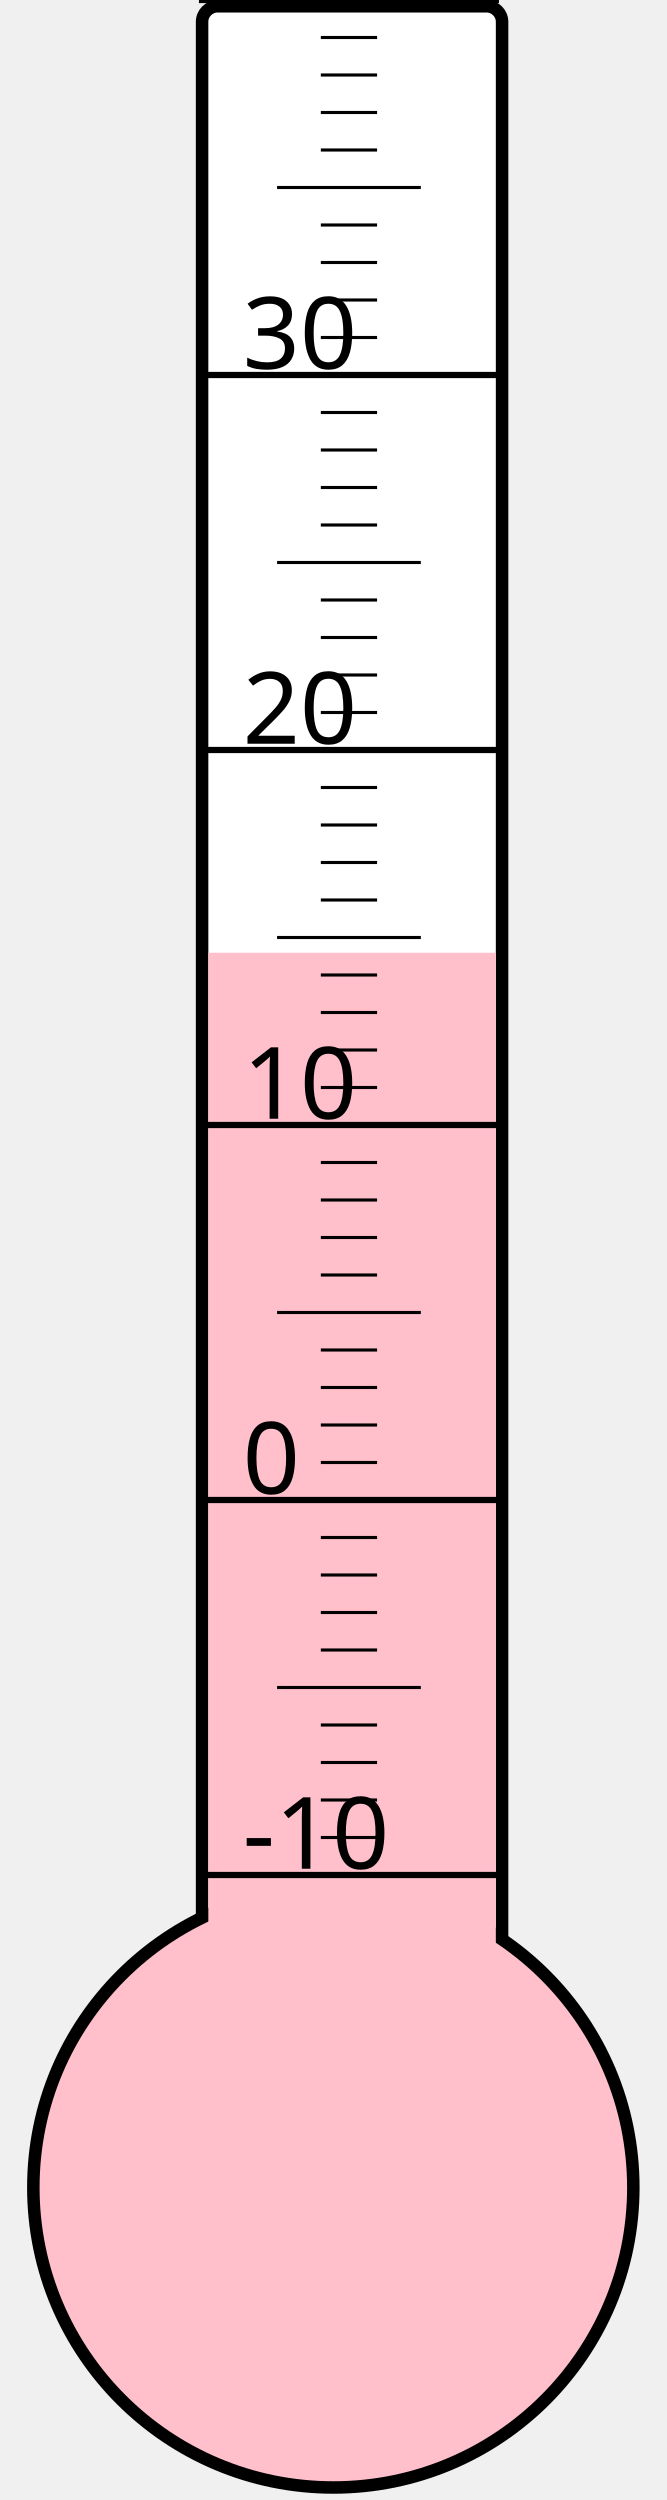
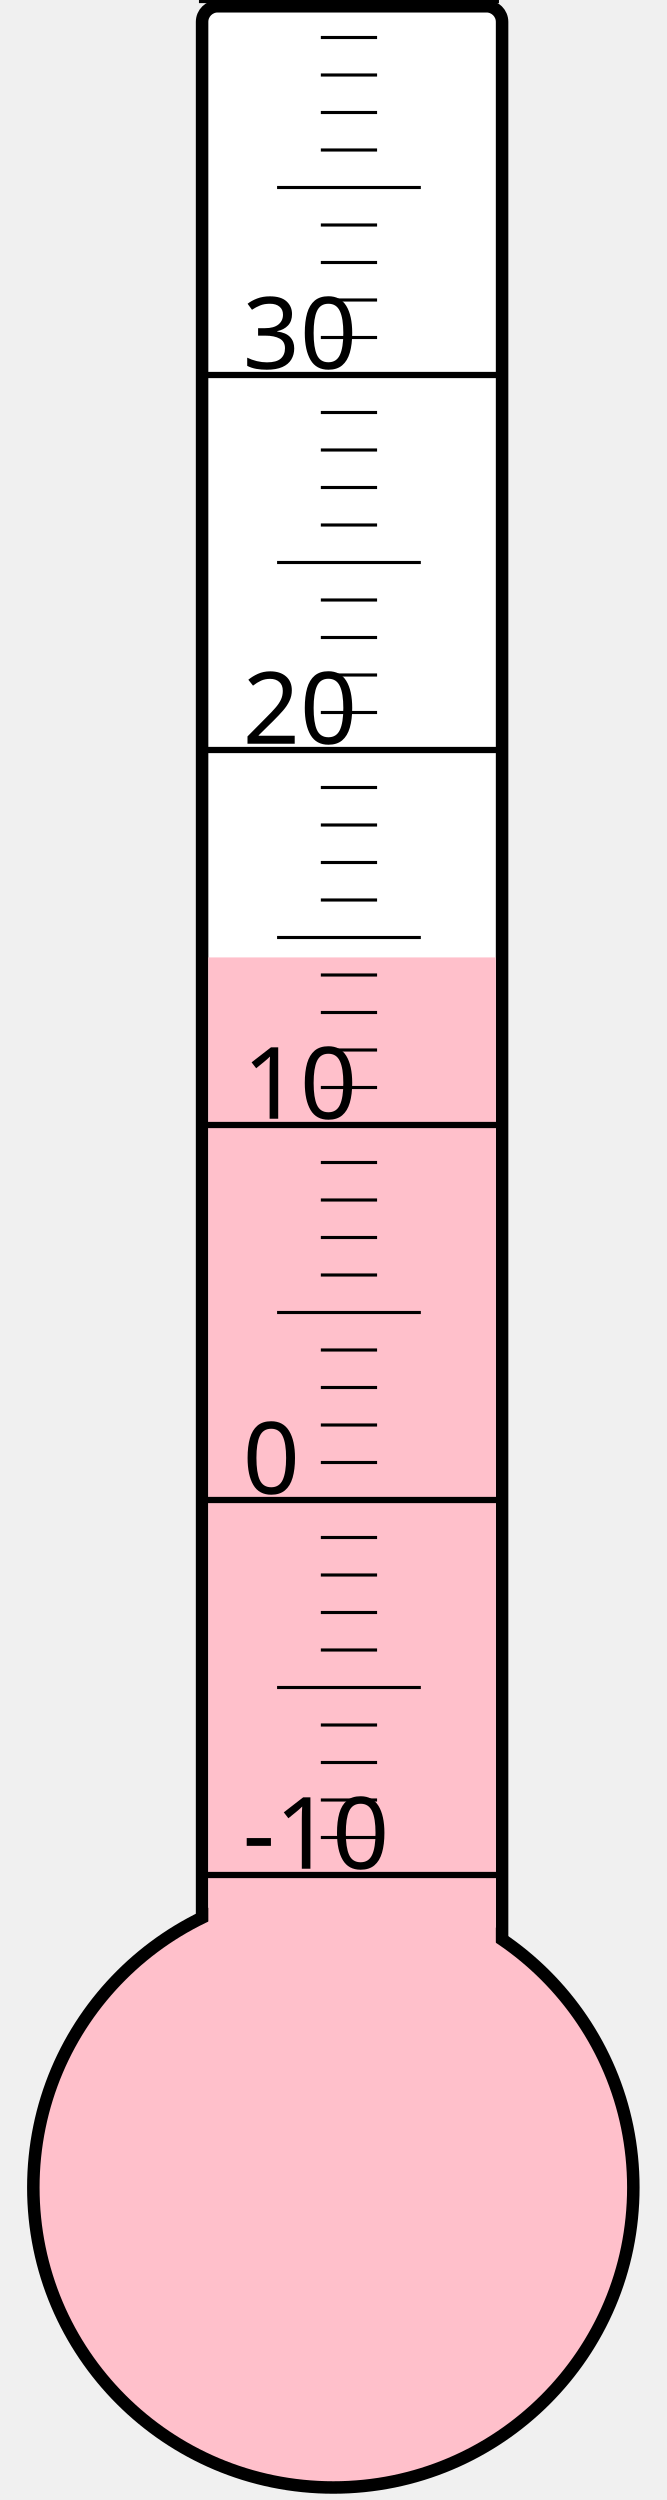
<svg xmlns="http://www.w3.org/2000/svg" width="40px" height="150px" viewBox="0 0 200 800">
  <rect width="200" height="800" x="0" y="0" style="fill: #ffffeb; fill-opacity: 0;" />
  <rect width="96" height="680" x="58" y="2" rx="5" ry="5" style="fill: white; fill-opacity: 1; stroke: black; stroke-width: 4;" />
  <circle cx="100" cy="700" r="96" style="fill: pink; stroke: black; stroke-width: 4;" />
-   <rect width="92" height="395.125" x="60" y="304.875" style="fill: pink; fill-opacity: 1; stroke-width: 0;" />
+   <rect width="92" height="393.625" x="60" y="306.375" style="fill: pink; fill-opacity: 1; stroke-width: 0;" />
  <text x="71" y="598" style="font-family: sans-serif; font-size: 24pt;">-10</text>
  <text x="71" y="478" style="font-family: sans-serif; font-size: 24pt;">0</text>
  <text x="71" y="358" style="font-family: sans-serif; font-size: 24pt;">10</text>
  <text x="71" y="238" style="font-family: sans-serif; font-size: 24pt;">20</text>
  <text x="71" y="118" style="font-family: sans-serif; font-size: 24pt;">30</text>
  <g style="stroke: black;">
    <line x1="57" y1="600" x2="153" y2="600" style="stroke-width: 2;" />
    <line x1="96" y1="588" x2="114" y2="588" style="stroke-width: 1;" />
    <line x1="96" y1="576" x2="114" y2="576" style="stroke-width: 1;" />
    <line x1="96" y1="564" x2="114" y2="564" style="stroke-width: 1;" />
    <line x1="96" y1="552" x2="114" y2="552" style="stroke-width: 1;" />
    <line x1="82" y1="540" x2="128" y2="540" style="stroke-width: 1;" />
    <line x1="96" y1="528" x2="114" y2="528" style="stroke-width: 1;" />
    <line x1="96" y1="516" x2="114" y2="516" style="stroke-width: 1;" />
    <line x1="96" y1="504" x2="114" y2="504" style="stroke-width: 1;" />
    <line x1="96" y1="492" x2="114" y2="492" style="stroke-width: 1;" />
    <line x1="57" y1="480" x2="153" y2="480" style="stroke-width: 2;" />
    <line x1="96" y1="468" x2="114" y2="468" style="stroke-width: 1;" />
    <line x1="96" y1="456" x2="114" y2="456" style="stroke-width: 1;" />
    <line x1="96" y1="444" x2="114" y2="444" style="stroke-width: 1;" />
    <line x1="96" y1="432" x2="114" y2="432" style="stroke-width: 1;" />
    <line x1="82" y1="420" x2="128" y2="420" style="stroke-width: 1;" />
    <line x1="96" y1="408" x2="114" y2="408" style="stroke-width: 1;" />
    <line x1="96" y1="396" x2="114" y2="396" style="stroke-width: 1;" />
    <line x1="96" y1="384" x2="114" y2="384" style="stroke-width: 1;" />
    <line x1="96" y1="372" x2="114" y2="372" style="stroke-width: 1;" />
    <line x1="57" y1="360" x2="153" y2="360" style="stroke-width: 2;" />
    <line x1="96" y1="348" x2="114" y2="348" style="stroke-width: 1;" />
    <line x1="96" y1="336" x2="114" y2="336" style="stroke-width: 1;" />
    <line x1="96" y1="324" x2="114" y2="324" style="stroke-width: 1;" />
    <line x1="96" y1="312" x2="114" y2="312" style="stroke-width: 1;" />
    <line x1="82" y1="300" x2="128" y2="300" style="stroke-width: 1;" />
    <line x1="96" y1="288" x2="114" y2="288" style="stroke-width: 1;" />
    <line x1="96" y1="276" x2="114" y2="276" style="stroke-width: 1;" />
    <line x1="96" y1="264" x2="114" y2="264" style="stroke-width: 1;" />
    <line x1="96" y1="252" x2="114" y2="252" style="stroke-width: 1;" />
    <line x1="57" y1="240" x2="153" y2="240" style="stroke-width: 2;" />
    <line x1="96" y1="228" x2="114" y2="228" style="stroke-width: 1;" />
    <line x1="96" y1="216" x2="114" y2="216" style="stroke-width: 1;" />
    <line x1="96" y1="204" x2="114" y2="204" style="stroke-width: 1;" />
    <line x1="96" y1="192" x2="114" y2="192" style="stroke-width: 1;" />
    <line x1="82" y1="180" x2="128" y2="180" style="stroke-width: 1;" />
    <line x1="96" y1="168" x2="114" y2="168" style="stroke-width: 1;" />
    <line x1="96" y1="156" x2="114" y2="156" style="stroke-width: 1;" />
    <line x1="96" y1="144" x2="114" y2="144" style="stroke-width: 1;" />
    <line x1="96" y1="132" x2="114" y2="132" style="stroke-width: 1;" />
    <line x1="57" y1="120" x2="153" y2="120" style="stroke-width: 2;" />
    <line x1="96" y1="108" x2="114" y2="108" style="stroke-width: 1;" />
    <line x1="96" y1="96" x2="114" y2="96" style="stroke-width: 1;" />
    <line x1="96" y1="84" x2="114" y2="84" style="stroke-width: 1;" />
    <line x1="96" y1="72" x2="114" y2="72" style="stroke-width: 1;" />
    <line x1="82" y1="60" x2="128" y2="60" style="stroke-width: 1;" />
    <line x1="96" y1="48" x2="114" y2="48" style="stroke-width: 1;" />
    <line x1="96" y1="36" x2="114" y2="36" style="stroke-width: 1;" />
    <line x1="96" y1="24" x2="114" y2="24" style="stroke-width: 1;" />
    <line x1="96" y1="12" x2="114" y2="12" style="stroke-width: 1;" />
    <line x1="57" y1="0" x2="153" y2="0" style="stroke-width: 2;" />
  </g>
</svg>
